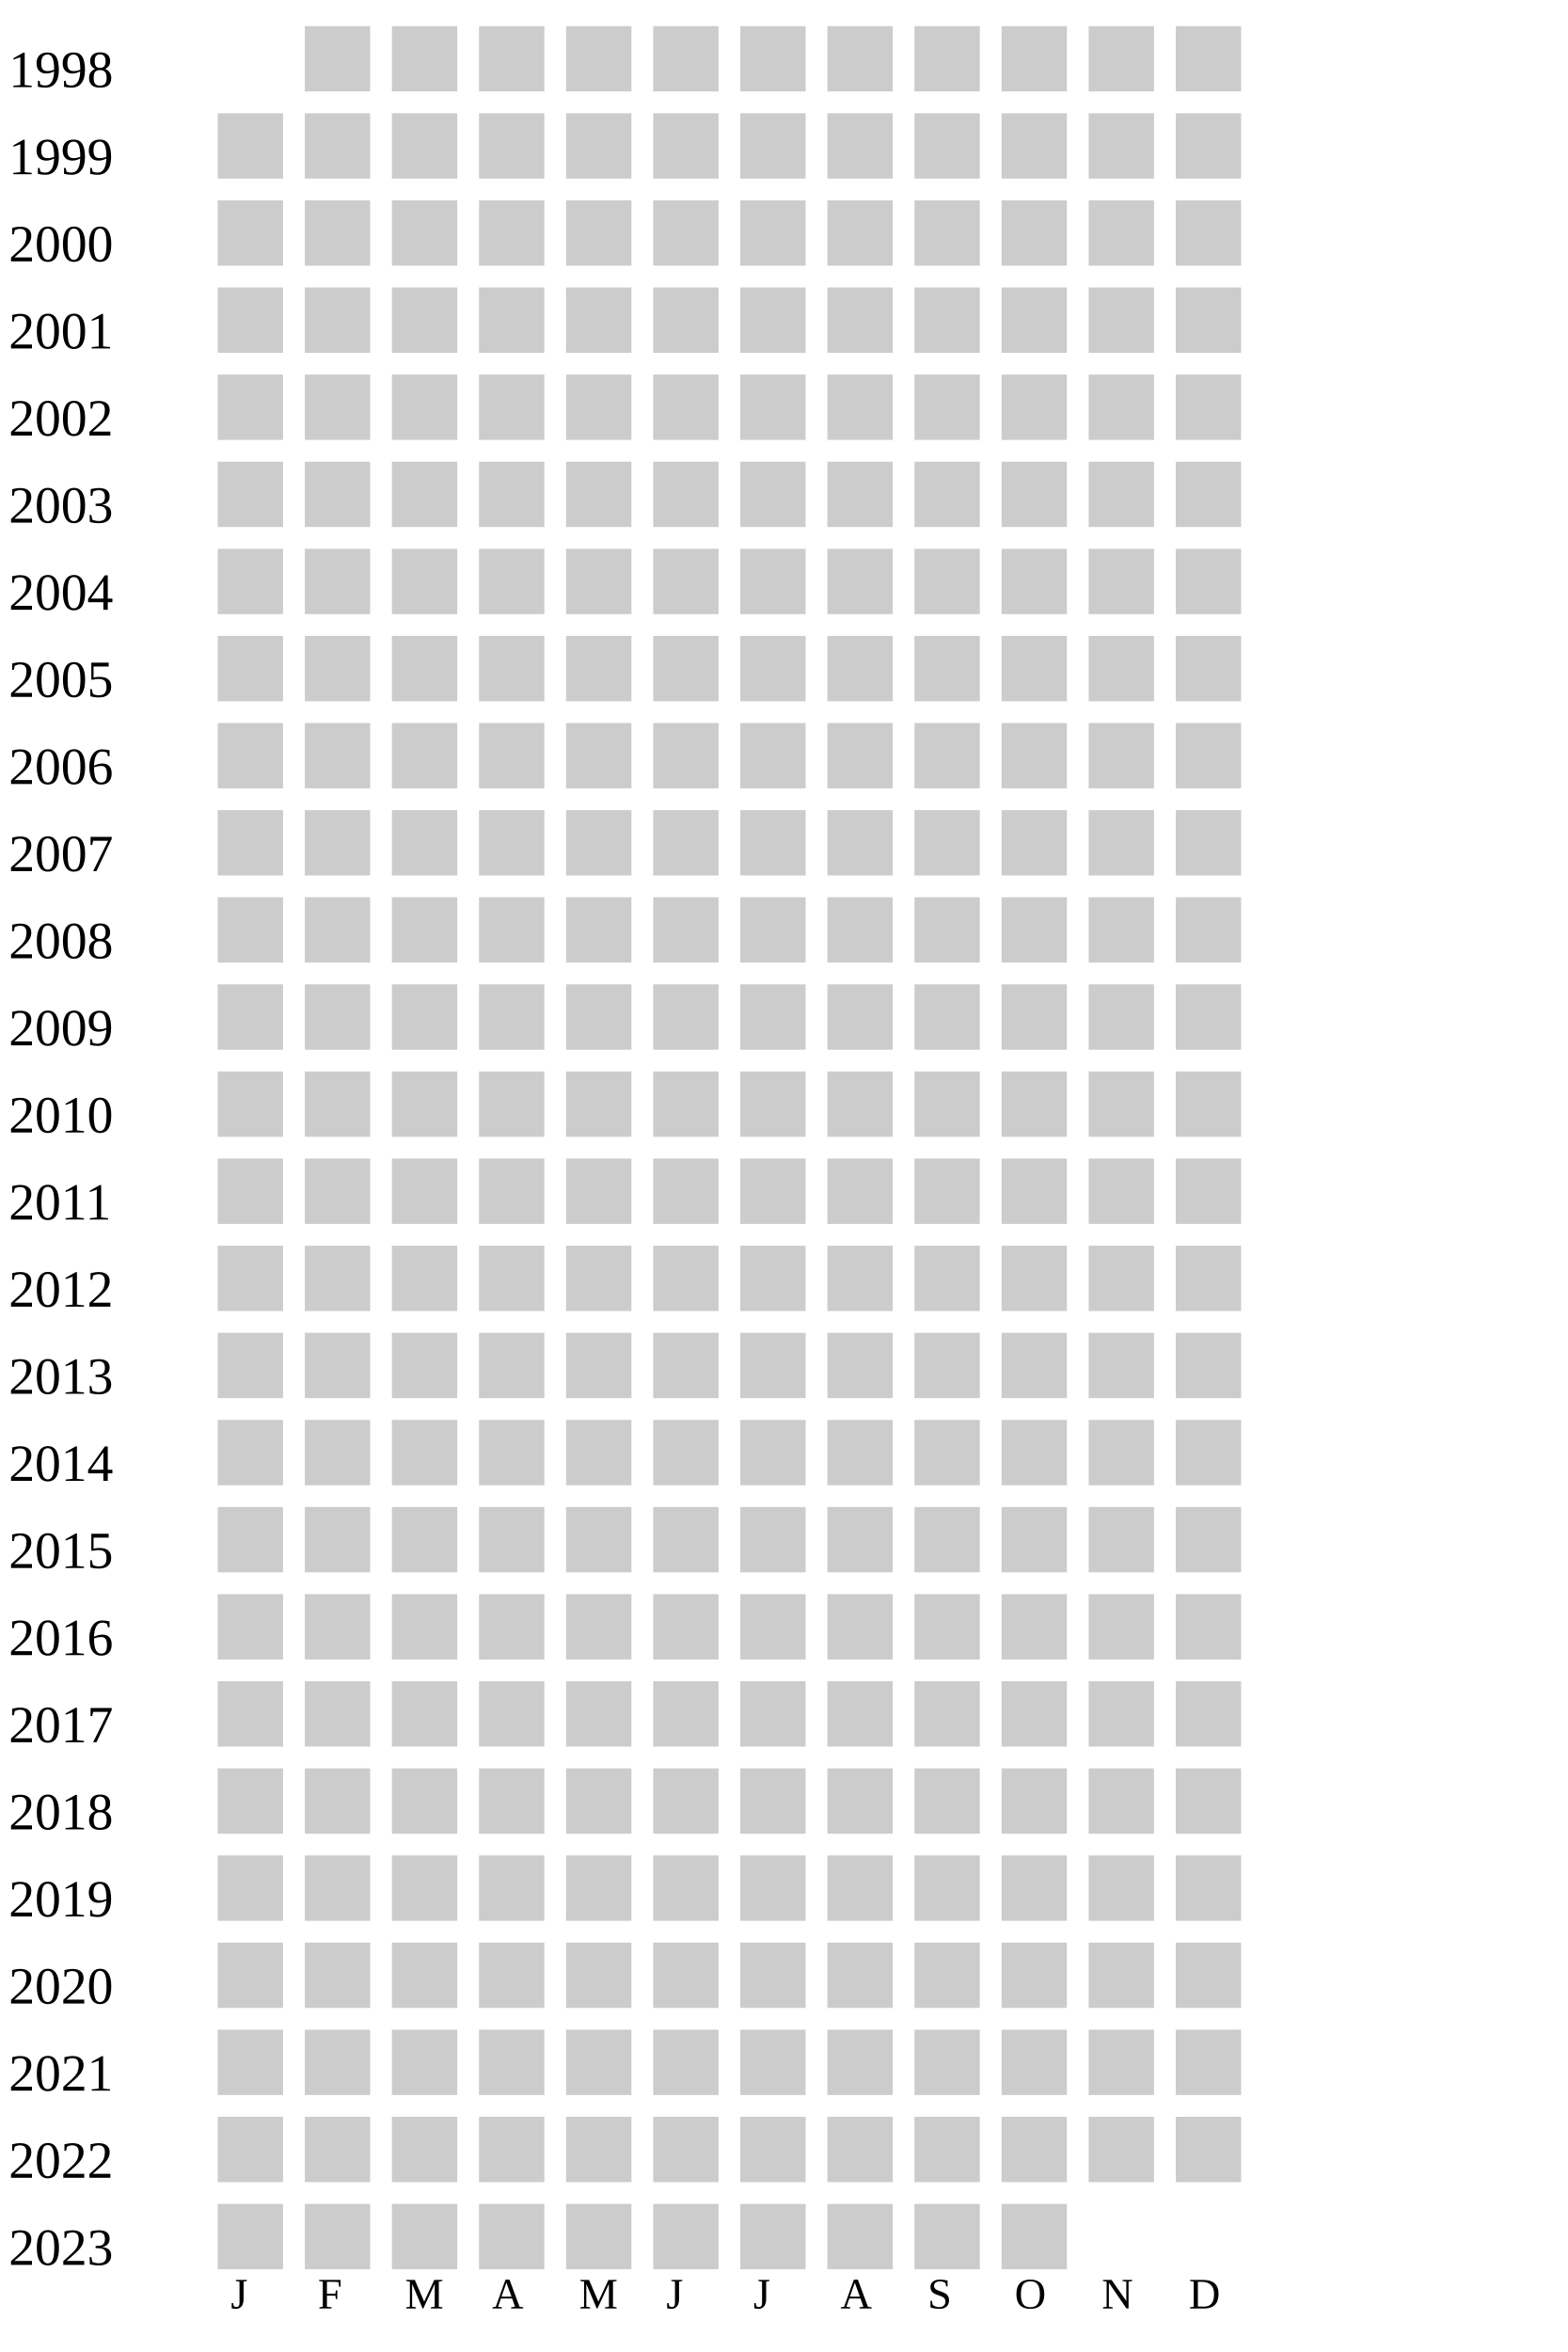
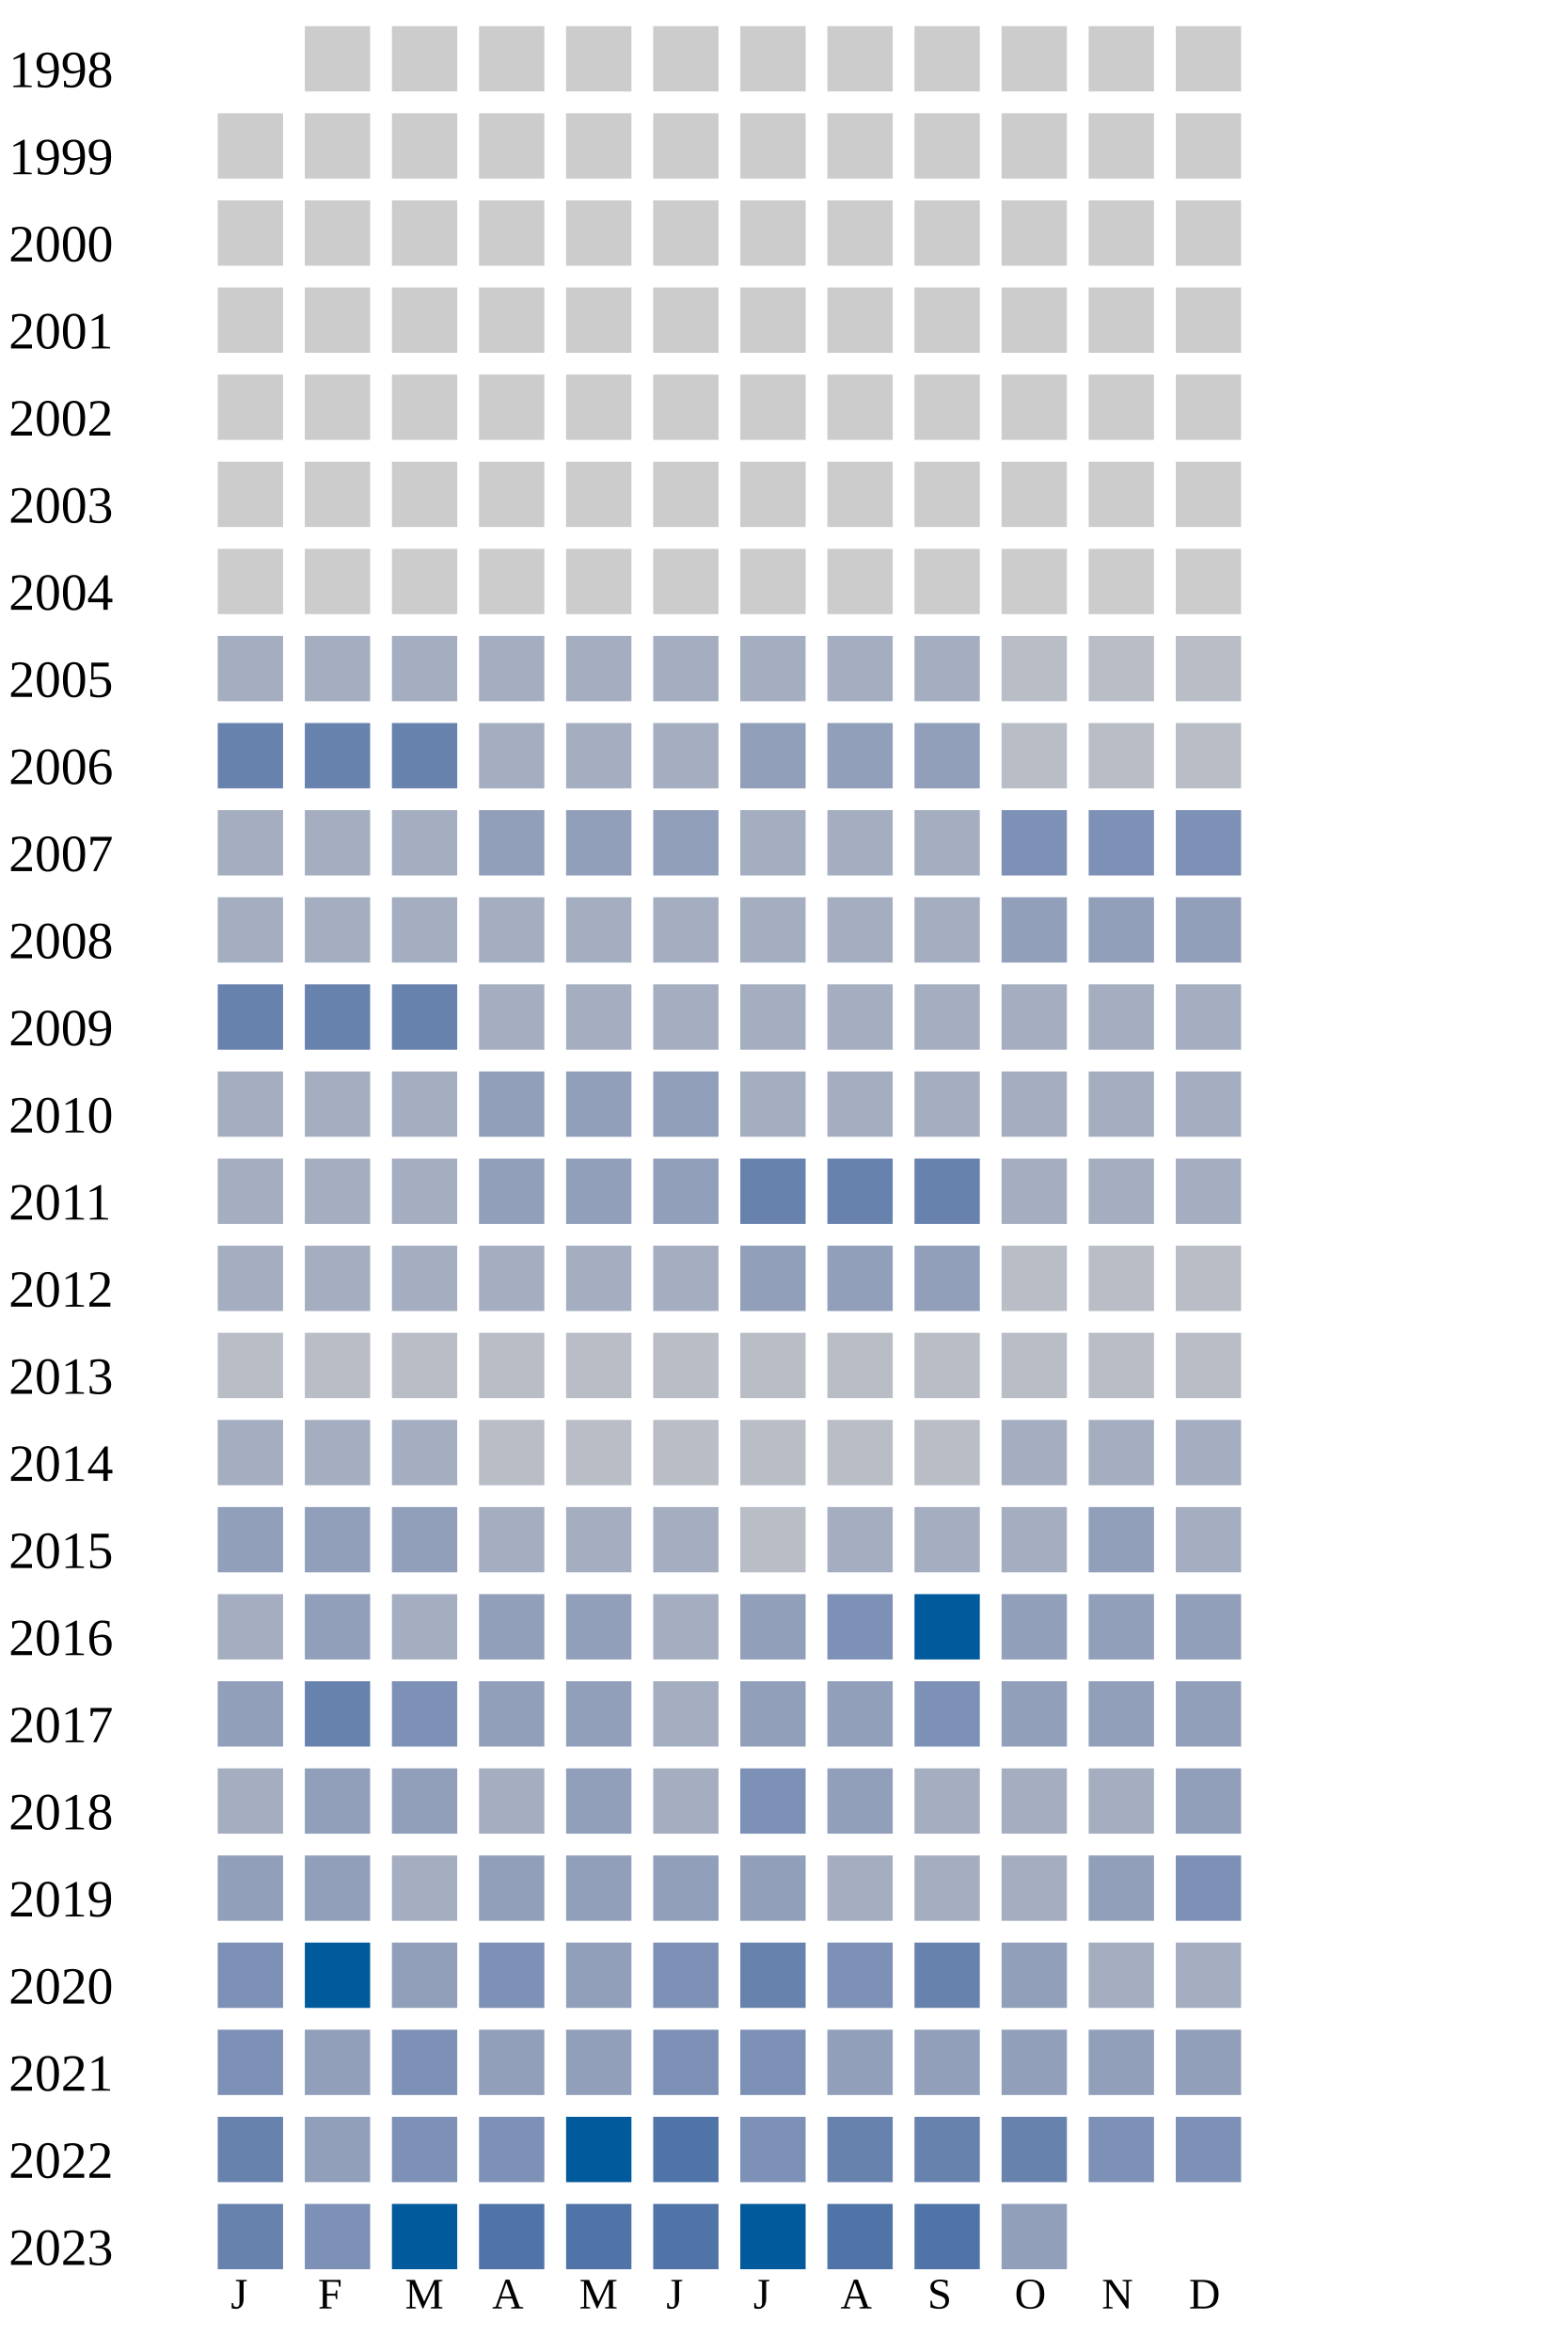
<svg xmlns="http://www.w3.org/2000/svg" width="360" height="540">
  <g transform="translate(0 0)">
    <text x="2" y="20">1998</text>
    <rect x="70" y="6" width="15" height="15" fill="#cccccc" />
    <rect x="90" y="6" width="15" height="15" fill="#cccccc" />
    <rect x="110" y="6" width="15" height="15" fill="#cccccc" />
    <rect x="130" y="6" width="15" height="15" fill="#cccccc" />
    <rect x="150" y="6" width="15" height="15" fill="#cccccc" />
    <rect x="170" y="6" width="15" height="15" fill="#cccccc" />
    <rect x="190" y="6" width="15" height="15" fill="#cccccc" />
    <rect x="210" y="6" width="15" height="15" fill="#cccccc" />
    <rect x="230" y="6" width="15" height="15" fill="#cccccc" />
    <rect x="250" y="6" width="15" height="15" fill="#cccccc" />
    <rect x="270" y="6" width="15" height="15" fill="#cccccc" />
  </g>
  <g transform="translate(0 20)">
    <text x="2" y="20">1999</text>
    <rect x="50" y="6" width="15" height="15" fill="#cccccc" />
    <rect x="70" y="6" width="15" height="15" fill="#cccccc" />
    <rect x="90" y="6" width="15" height="15" fill="#cccccc" />
    <rect x="110" y="6" width="15" height="15" fill="#cccccc" />
    <rect x="130" y="6" width="15" height="15" fill="#cccccc" />
    <rect x="150" y="6" width="15" height="15" fill="#cccccc" />
    <rect x="170" y="6" width="15" height="15" fill="#cccccc" />
    <rect x="190" y="6" width="15" height="15" fill="#cccccc" />
    <rect x="210" y="6" width="15" height="15" fill="#cccccc" />
    <rect x="230" y="6" width="15" height="15" fill="#cccccc" />
    <rect x="250" y="6" width="15" height="15" fill="#cccccc" />
    <rect x="270" y="6" width="15" height="15" fill="#cccccc" />
  </g>
  <g transform="translate(0 40)">
    <text x="2" y="20">2000</text>
    <rect x="50" y="6" width="15" height="15" fill="#cccccc" />
    <rect x="70" y="6" width="15" height="15" fill="#cccccc" />
    <rect x="90" y="6" width="15" height="15" fill="#cccccc" />
    <rect x="110" y="6" width="15" height="15" fill="#cccccc" />
    <rect x="130" y="6" width="15" height="15" fill="#cccccc" />
    <rect x="150" y="6" width="15" height="15" fill="#cccccc" />
    <rect x="170" y="6" width="15" height="15" fill="#cccccc" />
    <rect x="190" y="6" width="15" height="15" fill="#cccccc" />
    <rect x="210" y="6" width="15" height="15" fill="#cccccc" />
    <rect x="230" y="6" width="15" height="15" fill="#cccccc" />
    <rect x="250" y="6" width="15" height="15" fill="#cccccc" />
    <rect x="270" y="6" width="15" height="15" fill="#cccccc" />
  </g>
  <g transform="translate(0 60)">
    <text x="2" y="20">2001</text>
    <rect x="50" y="6" width="15" height="15" fill="#cccccc" />
    <rect x="70" y="6" width="15" height="15" fill="#cccccc" />
    <rect x="90" y="6" width="15" height="15" fill="#cccccc" />
    <rect x="110" y="6" width="15" height="15" fill="#cccccc" />
    <rect x="130" y="6" width="15" height="15" fill="#cccccc" />
    <rect x="150" y="6" width="15" height="15" fill="#cccccc" />
    <rect x="170" y="6" width="15" height="15" fill="#cccccc" />
    <rect x="190" y="6" width="15" height="15" fill="#cccccc" />
    <rect x="210" y="6" width="15" height="15" fill="#cccccc" />
    <rect x="230" y="6" width="15" height="15" fill="#cccccc" />
    <rect x="250" y="6" width="15" height="15" fill="#cccccc" />
    <rect x="270" y="6" width="15" height="15" fill="#cccccc" />
  </g>
  <g transform="translate(0 80)">
    <text x="2" y="20">2002</text>
    <rect x="50" y="6" width="15" height="15" fill="#cccccc" />
    <rect x="70" y="6" width="15" height="15" fill="#cccccc" />
    <rect x="90" y="6" width="15" height="15" fill="#cccccc" />
    <rect x="110" y="6" width="15" height="15" fill="#cccccc" />
    <rect x="130" y="6" width="15" height="15" fill="#cccccc" />
    <rect x="150" y="6" width="15" height="15" fill="#cccccc" />
    <rect x="170" y="6" width="15" height="15" fill="#cccccc" />
    <rect x="190" y="6" width="15" height="15" fill="#cccccc" />
    <rect x="210" y="6" width="15" height="15" fill="#cccccc" />
    <rect x="230" y="6" width="15" height="15" fill="#cccccc" />
    <rect x="250" y="6" width="15" height="15" fill="#cccccc" />
    <rect x="270" y="6" width="15" height="15" fill="#cccccc" />
  </g>
  <g transform="translate(0 100)">
    <text x="2" y="20">2003</text>
    <rect x="50" y="6" width="15" height="15" fill="#cccccc" />
    <rect x="70" y="6" width="15" height="15" fill="#cccccc" />
    <rect x="90" y="6" width="15" height="15" fill="#cccccc" />
    <rect x="110" y="6" width="15" height="15" fill="#cccccc" />
    <rect x="130" y="6" width="15" height="15" fill="#cccccc" />
    <rect x="150" y="6" width="15" height="15" fill="#cccccc" />
    <rect x="170" y="6" width="15" height="15" fill="#cccccc" />
    <rect x="190" y="6" width="15" height="15" fill="#cccccc" />
    <rect x="210" y="6" width="15" height="15" fill="#cccccc" />
    <rect x="230" y="6" width="15" height="15" fill="#cccccc" />
    <rect x="250" y="6" width="15" height="15" fill="#cccccc" />
    <rect x="270" y="6" width="15" height="15" fill="#cccccc" />
  </g>
  <g transform="translate(0 120)">
    <text x="2" y="20">2004</text>
    <rect x="50" y="6" width="15" height="15" fill="#cccccc" />
    <rect x="70" y="6" width="15" height="15" fill="#cccccc" />
    <rect x="90" y="6" width="15" height="15" fill="#cccccc" />
    <rect x="110" y="6" width="15" height="15" fill="#cccccc" />
    <rect x="130" y="6" width="15" height="15" fill="#cccccc" />
    <rect x="150" y="6" width="15" height="15" fill="#cccccc" />
    <rect x="170" y="6" width="15" height="15" fill="#cccccc" />
    <rect x="190" y="6" width="15" height="15" fill="#cccccc" />
    <rect x="210" y="6" width="15" height="15" fill="#cccccc" />
    <rect x="230" y="6" width="15" height="15" fill="#cccccc" />
    <rect x="250" y="6" width="15" height="15" fill="#cccccc" />
    <rect x="270" y="6" width="15" height="15" fill="#cccccc" />
  </g>
  <g transform="translate(0 140)">
    <text x="2" y="20">2005</text>
-     <rect x="50" y="6" width="15" height="15" fill="#cccccc" />
-     <rect x="70" y="6" width="15" height="15" fill="#cccccc" />
-     <rect x="90" y="6" width="15" height="15" fill="#cccccc" />
-     <rect x="110" y="6" width="15" height="15" fill="#cccccc" />
-     <rect x="130" y="6" width="15" height="15" fill="#cccccc" />
-     <rect x="150" y="6" width="15" height="15" fill="#cccccc" />
-     <rect x="170" y="6" width="15" height="15" fill="#cccccc" />
-     <rect x="190" y="6" width="15" height="15" fill="#cccccc" />
-     <rect x="210" y="6" width="15" height="15" fill="#cccccc" />
-     <rect x="230" y="6" width="15" height="15" fill="#cccccc" />
-     <rect x="250" y="6" width="15" height="15" fill="#cccccc" />
-     <rect x="270" y="6" width="15" height="15" fill="#cccccc" />
+     <rect x="50" y="6" width="15" height="15" fill="#a5aec0" />
+     <rect x="70" y="6" width="15" height="15" fill="#a5aec0" />
+     <rect x="90" y="6" width="15" height="15" fill="#a5aec0" />
+     <rect x="110" y="6" width="15" height="15" fill="#a5aec0" />
+     <rect x="130" y="6" width="15" height="15" fill="#a5aec0" />
+     <rect x="150" y="6" width="15" height="15" fill="#a5aec0" />
+     <rect x="170" y="6" width="15" height="15" fill="#a5aec0" />
+     <rect x="190" y="6" width="15" height="15" fill="#a5aec0" />
+     <rect x="210" y="6" width="15" height="15" fill="#a5aec0" />
+     <rect x="230" y="6" width="15" height="15" fill="#b9bdc6" />
+     <rect x="250" y="6" width="15" height="15" fill="#b9bdc6" />
+     <rect x="270" y="6" width="15" height="15" fill="#b9bdc6" />
  </g>
  <g transform="translate(0 160)">
    <text x="2" y="20">2006</text>
-     <rect x="50" y="6" width="15" height="15" fill="#cccccc" />
-     <rect x="70" y="6" width="15" height="15" fill="#cccccc" />
-     <rect x="90" y="6" width="15" height="15" fill="#cccccc" />
-     <rect x="110" y="6" width="15" height="15" fill="#cccccc" />
-     <rect x="130" y="6" width="15" height="15" fill="#cccccc" />
-     <rect x="150" y="6" width="15" height="15" fill="#cccccc" />
-     <rect x="170" y="6" width="15" height="15" fill="#cccccc" />
-     <rect x="190" y="6" width="15" height="15" fill="#cccccc" />
-     <rect x="210" y="6" width="15" height="15" fill="#cccccc" />
-     <rect x="230" y="6" width="15" height="15" fill="#cccccc" />
-     <rect x="250" y="6" width="15" height="15" fill="#cccccc" />
-     <rect x="270" y="6" width="15" height="15" fill="#cccccc" />
+     <rect x="50" y="6" width="15" height="15" fill="#6882ae" />
+     <rect x="70" y="6" width="15" height="15" fill="#6882ae" />
+     <rect x="90" y="6" width="15" height="15" fill="#6882ae" />
+     <rect x="110" y="6" width="15" height="15" fill="#a5aec0" />
+     <rect x="130" y="6" width="15" height="15" fill="#a5aec0" />
+     <rect x="150" y="6" width="15" height="15" fill="#a5aec0" />
+     <rect x="170" y="6" width="15" height="15" fill="#919fba" />
+     <rect x="190" y="6" width="15" height="15" fill="#919fba" />
+     <rect x="210" y="6" width="15" height="15" fill="#919fba" />
+     <rect x="230" y="6" width="15" height="15" fill="#b9bdc6" />
+     <rect x="250" y="6" width="15" height="15" fill="#b9bdc6" />
+     <rect x="270" y="6" width="15" height="15" fill="#b9bdc6" />
  </g>
  <g transform="translate(0 180)">
    <text x="2" y="20">2007</text>
-     <rect x="50" y="6" width="15" height="15" fill="#cccccc" />
-     <rect x="70" y="6" width="15" height="15" fill="#cccccc" />
-     <rect x="90" y="6" width="15" height="15" fill="#cccccc" />
-     <rect x="110" y="6" width="15" height="15" fill="#cccccc" />
-     <rect x="130" y="6" width="15" height="15" fill="#cccccc" />
-     <rect x="150" y="6" width="15" height="15" fill="#cccccc" />
-     <rect x="170" y="6" width="15" height="15" fill="#cccccc" />
-     <rect x="190" y="6" width="15" height="15" fill="#cccccc" />
-     <rect x="210" y="6" width="15" height="15" fill="#cccccc" />
-     <rect x="230" y="6" width="15" height="15" fill="#cccccc" />
-     <rect x="250" y="6" width="15" height="15" fill="#cccccc" />
-     <rect x="270" y="6" width="15" height="15" fill="#cccccc" />
+     <rect x="50" y="6" width="15" height="15" fill="#a5aec0" />
+     <rect x="70" y="6" width="15" height="15" fill="#a5aec0" />
+     <rect x="90" y="6" width="15" height="15" fill="#a5aec0" />
+     <rect x="110" y="6" width="15" height="15" fill="#919fba" />
+     <rect x="130" y="6" width="15" height="15" fill="#919fba" />
+     <rect x="150" y="6" width="15" height="15" fill="#919fba" />
+     <rect x="170" y="6" width="15" height="15" fill="#a5aec0" />
+     <rect x="190" y="6" width="15" height="15" fill="#a5aec0" />
+     <rect x="210" y="6" width="15" height="15" fill="#a5aec0" />
+     <rect x="230" y="6" width="15" height="15" fill="#7d90b5" />
+     <rect x="250" y="6" width="15" height="15" fill="#7d90b5" />
+     <rect x="270" y="6" width="15" height="15" fill="#7d90b5" />
  </g>
  <g transform="translate(0 200)">
    <text x="2" y="20">2008</text>
-     <rect x="50" y="6" width="15" height="15" fill="#cccccc" />
-     <rect x="70" y="6" width="15" height="15" fill="#cccccc" />
-     <rect x="90" y="6" width="15" height="15" fill="#cccccc" />
-     <rect x="110" y="6" width="15" height="15" fill="#cccccc" />
-     <rect x="130" y="6" width="15" height="15" fill="#cccccc" />
-     <rect x="150" y="6" width="15" height="15" fill="#cccccc" />
-     <rect x="170" y="6" width="15" height="15" fill="#cccccc" />
-     <rect x="190" y="6" width="15" height="15" fill="#cccccc" />
-     <rect x="210" y="6" width="15" height="15" fill="#cccccc" />
-     <rect x="230" y="6" width="15" height="15" fill="#cccccc" />
-     <rect x="250" y="6" width="15" height="15" fill="#cccccc" />
-     <rect x="270" y="6" width="15" height="15" fill="#cccccc" />
+     <rect x="50" y="6" width="15" height="15" fill="#a5aec0" />
+     <rect x="70" y="6" width="15" height="15" fill="#a5aec0" />
+     <rect x="90" y="6" width="15" height="15" fill="#a5aec0" />
+     <rect x="110" y="6" width="15" height="15" fill="#a5aec0" />
+     <rect x="130" y="6" width="15" height="15" fill="#a5aec0" />
+     <rect x="150" y="6" width="15" height="15" fill="#a5aec0" />
+     <rect x="170" y="6" width="15" height="15" fill="#a5aec0" />
+     <rect x="190" y="6" width="15" height="15" fill="#a5aec0" />
+     <rect x="210" y="6" width="15" height="15" fill="#a5aec0" />
+     <rect x="230" y="6" width="15" height="15" fill="#919fba" />
+     <rect x="250" y="6" width="15" height="15" fill="#919fba" />
+     <rect x="270" y="6" width="15" height="15" fill="#919fba" />
  </g>
  <g transform="translate(0 220)">
    <text x="2" y="20">2009</text>
-     <rect x="50" y="6" width="15" height="15" fill="#cccccc" />
-     <rect x="70" y="6" width="15" height="15" fill="#cccccc" />
-     <rect x="90" y="6" width="15" height="15" fill="#cccccc" />
-     <rect x="110" y="6" width="15" height="15" fill="#cccccc" />
-     <rect x="130" y="6" width="15" height="15" fill="#cccccc" />
-     <rect x="150" y="6" width="15" height="15" fill="#cccccc" />
-     <rect x="170" y="6" width="15" height="15" fill="#cccccc" />
-     <rect x="190" y="6" width="15" height="15" fill="#cccccc" />
-     <rect x="210" y="6" width="15" height="15" fill="#cccccc" />
-     <rect x="230" y="6" width="15" height="15" fill="#cccccc" />
-     <rect x="250" y="6" width="15" height="15" fill="#cccccc" />
-     <rect x="270" y="6" width="15" height="15" fill="#cccccc" />
+     <rect x="50" y="6" width="15" height="15" fill="#6882ae" />
+     <rect x="70" y="6" width="15" height="15" fill="#6882ae" />
+     <rect x="90" y="6" width="15" height="15" fill="#6882ae" />
+     <rect x="110" y="6" width="15" height="15" fill="#a5aec0" />
+     <rect x="130" y="6" width="15" height="15" fill="#a5aec0" />
+     <rect x="150" y="6" width="15" height="15" fill="#a5aec0" />
+     <rect x="170" y="6" width="15" height="15" fill="#a5aec0" />
+     <rect x="190" y="6" width="15" height="15" fill="#a5aec0" />
+     <rect x="210" y="6" width="15" height="15" fill="#a5aec0" />
+     <rect x="230" y="6" width="15" height="15" fill="#a5aec0" />
+     <rect x="250" y="6" width="15" height="15" fill="#a5aec0" />
+     <rect x="270" y="6" width="15" height="15" fill="#a5aec0" />
  </g>
  <g transform="translate(0 240)">
    <text x="2" y="20">2010</text>
-     <rect x="50" y="6" width="15" height="15" fill="#cccccc" />
-     <rect x="70" y="6" width="15" height="15" fill="#cccccc" />
-     <rect x="90" y="6" width="15" height="15" fill="#cccccc" />
-     <rect x="110" y="6" width="15" height="15" fill="#cccccc" />
-     <rect x="130" y="6" width="15" height="15" fill="#cccccc" />
-     <rect x="150" y="6" width="15" height="15" fill="#cccccc" />
-     <rect x="170" y="6" width="15" height="15" fill="#cccccc" />
-     <rect x="190" y="6" width="15" height="15" fill="#cccccc" />
-     <rect x="210" y="6" width="15" height="15" fill="#cccccc" />
-     <rect x="230" y="6" width="15" height="15" fill="#cccccc" />
-     <rect x="250" y="6" width="15" height="15" fill="#cccccc" />
-     <rect x="270" y="6" width="15" height="15" fill="#cccccc" />
+     <rect x="50" y="6" width="15" height="15" fill="#a5aec0" />
+     <rect x="70" y="6" width="15" height="15" fill="#a5aec0" />
+     <rect x="90" y="6" width="15" height="15" fill="#a5aec0" />
+     <rect x="110" y="6" width="15" height="15" fill="#919fba" />
+     <rect x="130" y="6" width="15" height="15" fill="#919fba" />
+     <rect x="150" y="6" width="15" height="15" fill="#919fba" />
+     <rect x="170" y="6" width="15" height="15" fill="#a5aec0" />
+     <rect x="190" y="6" width="15" height="15" fill="#a5aec0" />
+     <rect x="210" y="6" width="15" height="15" fill="#a5aec0" />
+     <rect x="230" y="6" width="15" height="15" fill="#a5aec0" />
+     <rect x="250" y="6" width="15" height="15" fill="#a5aec0" />
+     <rect x="270" y="6" width="15" height="15" fill="#a5aec0" />
  </g>
  <g transform="translate(0 260)">
    <text x="2" y="20">2011</text>
-     <rect x="50" y="6" width="15" height="15" fill="#cccccc" />
-     <rect x="70" y="6" width="15" height="15" fill="#cccccc" />
-     <rect x="90" y="6" width="15" height="15" fill="#cccccc" />
-     <rect x="110" y="6" width="15" height="15" fill="#cccccc" />
-     <rect x="130" y="6" width="15" height="15" fill="#cccccc" />
-     <rect x="150" y="6" width="15" height="15" fill="#cccccc" />
-     <rect x="170" y="6" width="15" height="15" fill="#cccccc" />
-     <rect x="190" y="6" width="15" height="15" fill="#cccccc" />
-     <rect x="210" y="6" width="15" height="15" fill="#cccccc" />
-     <rect x="230" y="6" width="15" height="15" fill="#cccccc" />
-     <rect x="250" y="6" width="15" height="15" fill="#cccccc" />
-     <rect x="270" y="6" width="15" height="15" fill="#cccccc" />
+     <rect x="50" y="6" width="15" height="15" fill="#a5aec0" />
+     <rect x="70" y="6" width="15" height="15" fill="#a5aec0" />
+     <rect x="90" y="6" width="15" height="15" fill="#a5aec0" />
+     <rect x="110" y="6" width="15" height="15" fill="#919fba" />
+     <rect x="130" y="6" width="15" height="15" fill="#919fba" />
+     <rect x="150" y="6" width="15" height="15" fill="#919fba" />
+     <rect x="170" y="6" width="15" height="15" fill="#6882ae" />
+     <rect x="190" y="6" width="15" height="15" fill="#6882ae" />
+     <rect x="210" y="6" width="15" height="15" fill="#6882ae" />
+     <rect x="230" y="6" width="15" height="15" fill="#a5aec0" />
+     <rect x="250" y="6" width="15" height="15" fill="#a5aec0" />
+     <rect x="270" y="6" width="15" height="15" fill="#a5aec0" />
  </g>
  <g transform="translate(0 280)">
    <text x="2" y="20">2012</text>
-     <rect x="50" y="6" width="15" height="15" fill="#cccccc" />
-     <rect x="70" y="6" width="15" height="15" fill="#cccccc" />
-     <rect x="90" y="6" width="15" height="15" fill="#cccccc" />
-     <rect x="110" y="6" width="15" height="15" fill="#cccccc" />
-     <rect x="130" y="6" width="15" height="15" fill="#cccccc" />
-     <rect x="150" y="6" width="15" height="15" fill="#cccccc" />
-     <rect x="170" y="6" width="15" height="15" fill="#cccccc" />
-     <rect x="190" y="6" width="15" height="15" fill="#cccccc" />
-     <rect x="210" y="6" width="15" height="15" fill="#cccccc" />
-     <rect x="230" y="6" width="15" height="15" fill="#cccccc" />
-     <rect x="250" y="6" width="15" height="15" fill="#cccccc" />
-     <rect x="270" y="6" width="15" height="15" fill="#cccccc" />
+     <rect x="50" y="6" width="15" height="15" fill="#a5aec0" />
+     <rect x="70" y="6" width="15" height="15" fill="#a5aec0" />
+     <rect x="90" y="6" width="15" height="15" fill="#a5aec0" />
+     <rect x="110" y="6" width="15" height="15" fill="#a5aec0" />
+     <rect x="130" y="6" width="15" height="15" fill="#a5aec0" />
+     <rect x="150" y="6" width="15" height="15" fill="#a5aec0" />
+     <rect x="170" y="6" width="15" height="15" fill="#919fba" />
+     <rect x="190" y="6" width="15" height="15" fill="#919fba" />
+     <rect x="210" y="6" width="15" height="15" fill="#919fba" />
+     <rect x="230" y="6" width="15" height="15" fill="#b9bdc6" />
+     <rect x="250" y="6" width="15" height="15" fill="#b9bdc6" />
+     <rect x="270" y="6" width="15" height="15" fill="#b9bdc6" />
  </g>
  <g transform="translate(0 300)">
    <text x="2" y="20">2013</text>
-     <rect x="50" y="6" width="15" height="15" fill="#cccccc" />
-     <rect x="70" y="6" width="15" height="15" fill="#cccccc" />
-     <rect x="90" y="6" width="15" height="15" fill="#cccccc" />
-     <rect x="110" y="6" width="15" height="15" fill="#cccccc" />
-     <rect x="130" y="6" width="15" height="15" fill="#cccccc" />
-     <rect x="150" y="6" width="15" height="15" fill="#cccccc" />
-     <rect x="170" y="6" width="15" height="15" fill="#cccccc" />
-     <rect x="190" y="6" width="15" height="15" fill="#cccccc" />
-     <rect x="210" y="6" width="15" height="15" fill="#cccccc" />
-     <rect x="230" y="6" width="15" height="15" fill="#cccccc" />
-     <rect x="250" y="6" width="15" height="15" fill="#cccccc" />
-     <rect x="270" y="6" width="15" height="15" fill="#cccccc" />
+     <rect x="50" y="6" width="15" height="15" fill="#b9bdc6" />
+     <rect x="70" y="6" width="15" height="15" fill="#b9bdc6" />
+     <rect x="90" y="6" width="15" height="15" fill="#b9bdc6" />
+     <rect x="110" y="6" width="15" height="15" fill="#b9bdc6" />
+     <rect x="130" y="6" width="15" height="15" fill="#b9bdc6" />
+     <rect x="150" y="6" width="15" height="15" fill="#b9bdc6" />
+     <rect x="170" y="6" width="15" height="15" fill="#b9bdc6" />
+     <rect x="190" y="6" width="15" height="15" fill="#b9bdc6" />
+     <rect x="210" y="6" width="15" height="15" fill="#b9bdc6" />
+     <rect x="230" y="6" width="15" height="15" fill="#b9bdc6" />
+     <rect x="250" y="6" width="15" height="15" fill="#b9bdc6" />
+     <rect x="270" y="6" width="15" height="15" fill="#b9bdc6" />
  </g>
  <g transform="translate(0 320)">
    <text x="2" y="20">2014</text>
-     <rect x="50" y="6" width="15" height="15" fill="#cccccc" />
-     <rect x="70" y="6" width="15" height="15" fill="#cccccc" />
-     <rect x="90" y="6" width="15" height="15" fill="#cccccc" />
-     <rect x="110" y="6" width="15" height="15" fill="#cccccc" />
-     <rect x="130" y="6" width="15" height="15" fill="#cccccc" />
-     <rect x="150" y="6" width="15" height="15" fill="#cccccc" />
-     <rect x="170" y="6" width="15" height="15" fill="#cccccc" />
-     <rect x="190" y="6" width="15" height="15" fill="#cccccc" />
-     <rect x="210" y="6" width="15" height="15" fill="#cccccc" />
-     <rect x="230" y="6" width="15" height="15" fill="#cccccc" />
-     <rect x="250" y="6" width="15" height="15" fill="#cccccc" />
-     <rect x="270" y="6" width="15" height="15" fill="#cccccc" />
+     <rect x="50" y="6" width="15" height="15" fill="#a5aec0" />
+     <rect x="70" y="6" width="15" height="15" fill="#a5aec0" />
+     <rect x="90" y="6" width="15" height="15" fill="#a5aec0" />
+     <rect x="110" y="6" width="15" height="15" fill="#b9bdc6" />
+     <rect x="130" y="6" width="15" height="15" fill="#b9bdc6" />
+     <rect x="150" y="6" width="15" height="15" fill="#b9bdc6" />
+     <rect x="170" y="6" width="15" height="15" fill="#b9bdc6" />
+     <rect x="190" y="6" width="15" height="15" fill="#b9bdc6" />
+     <rect x="210" y="6" width="15" height="15" fill="#b9bdc6" />
+     <rect x="230" y="6" width="15" height="15" fill="#a5aec0" />
+     <rect x="250" y="6" width="15" height="15" fill="#a5aec0" />
+     <rect x="270" y="6" width="15" height="15" fill="#a5aec0" />
  </g>
  <g transform="translate(0 340)">
    <text x="2" y="20">2015</text>
-     <rect x="50" y="6" width="15" height="15" fill="#cccccc" />
-     <rect x="70" y="6" width="15" height="15" fill="#cccccc" />
-     <rect x="90" y="6" width="15" height="15" fill="#cccccc" />
-     <rect x="110" y="6" width="15" height="15" fill="#cccccc" />
-     <rect x="130" y="6" width="15" height="15" fill="#cccccc" />
-     <rect x="150" y="6" width="15" height="15" fill="#cccccc" />
-     <rect x="170" y="6" width="15" height="15" fill="#cccccc" />
-     <rect x="190" y="6" width="15" height="15" fill="#cccccc" />
-     <rect x="210" y="6" width="15" height="15" fill="#cccccc" />
-     <rect x="230" y="6" width="15" height="15" fill="#cccccc" />
-     <rect x="250" y="6" width="15" height="15" fill="#cccccc" />
-     <rect x="270" y="6" width="15" height="15" fill="#cccccc" />
+     <rect x="50" y="6" width="15" height="15" fill="#919fba" />
+     <rect x="70" y="6" width="15" height="15" fill="#919fba" />
+     <rect x="90" y="6" width="15" height="15" fill="#919fba" />
+     <rect x="110" y="6" width="15" height="15" fill="#a5aec0" />
+     <rect x="130" y="6" width="15" height="15" fill="#a5aec0" />
+     <rect x="150" y="6" width="15" height="15" fill="#a5aec0" />
+     <rect x="170" y="6" width="15" height="15" fill="#b9bdc6" />
+     <rect x="190" y="6" width="15" height="15" fill="#a5aec0" />
+     <rect x="210" y="6" width="15" height="15" fill="#a5aec0" />
+     <rect x="230" y="6" width="15" height="15" fill="#a5aec0" />
+     <rect x="250" y="6" width="15" height="15" fill="#919fba" />
+     <rect x="270" y="6" width="15" height="15" fill="#a5aec0" />
  </g>
  <g transform="translate(0 360)">
    <text x="2" y="20">2016</text>
-     <rect x="50" y="6" width="15" height="15" fill="#cccccc" />
-     <rect x="70" y="6" width="15" height="15" fill="#cccccc" />
-     <rect x="90" y="6" width="15" height="15" fill="#cccccc" />
-     <rect x="110" y="6" width="15" height="15" fill="#cccccc" />
-     <rect x="130" y="6" width="15" height="15" fill="#cccccc" />
-     <rect x="150" y="6" width="15" height="15" fill="#cccccc" />
-     <rect x="170" y="6" width="15" height="15" fill="#cccccc" />
-     <rect x="190" y="6" width="15" height="15" fill="#cccccc" />
-     <rect x="210" y="6" width="15" height="15" fill="#cccccc" />
-     <rect x="230" y="6" width="15" height="15" fill="#cccccc" />
-     <rect x="250" y="6" width="15" height="15" fill="#cccccc" />
-     <rect x="270" y="6" width="15" height="15" fill="#cccccc" />
+     <rect x="50" y="6" width="15" height="15" fill="#a5aec0" />
+     <rect x="70" y="6" width="15" height="15" fill="#919fba" />
+     <rect x="90" y="6" width="15" height="15" fill="#a5aec0" />
+     <rect x="110" y="6" width="15" height="15" fill="#919fba" />
+     <rect x="130" y="6" width="15" height="15" fill="#919fba" />
+     <rect x="150" y="6" width="15" height="15" fill="#a5aec0" />
+     <rect x="170" y="6" width="15" height="15" fill="#919fba" />
+     <rect x="190" y="6" width="15" height="15" fill="#7d90b5" />
+     <rect x="210" y="6" width="15" height="15" fill="#005a9c" />
+     <rect x="230" y="6" width="15" height="15" fill="#919fba" />
+     <rect x="250" y="6" width="15" height="15" fill="#919fba" />
+     <rect x="270" y="6" width="15" height="15" fill="#919fba" />
  </g>
  <g transform="translate(0 380)">
    <text x="2" y="20">2017</text>
-     <rect x="50" y="6" width="15" height="15" fill="#cccccc" />
-     <rect x="70" y="6" width="15" height="15" fill="#cccccc" />
-     <rect x="90" y="6" width="15" height="15" fill="#cccccc" />
-     <rect x="110" y="6" width="15" height="15" fill="#cccccc" />
-     <rect x="130" y="6" width="15" height="15" fill="#cccccc" />
-     <rect x="150" y="6" width="15" height="15" fill="#cccccc" />
-     <rect x="170" y="6" width="15" height="15" fill="#cccccc" />
-     <rect x="190" y="6" width="15" height="15" fill="#cccccc" />
-     <rect x="210" y="6" width="15" height="15" fill="#cccccc" />
-     <rect x="230" y="6" width="15" height="15" fill="#cccccc" />
-     <rect x="250" y="6" width="15" height="15" fill="#cccccc" />
-     <rect x="270" y="6" width="15" height="15" fill="#cccccc" />
+     <rect x="50" y="6" width="15" height="15" fill="#919fba" />
+     <rect x="70" y="6" width="15" height="15" fill="#6882ae" />
+     <rect x="90" y="6" width="15" height="15" fill="#7d90b5" />
+     <rect x="110" y="6" width="15" height="15" fill="#919fba" />
+     <rect x="130" y="6" width="15" height="15" fill="#919fba" />
+     <rect x="150" y="6" width="15" height="15" fill="#a5aec0" />
+     <rect x="170" y="6" width="15" height="15" fill="#919fba" />
+     <rect x="190" y="6" width="15" height="15" fill="#919fba" />
+     <rect x="210" y="6" width="15" height="15" fill="#7d90b5" />
+     <rect x="230" y="6" width="15" height="15" fill="#919fba" />
+     <rect x="250" y="6" width="15" height="15" fill="#919fba" />
+     <rect x="270" y="6" width="15" height="15" fill="#919fba" />
  </g>
  <g transform="translate(0 400)">
    <text x="2" y="20">2018</text>
-     <rect x="50" y="6" width="15" height="15" fill="#cccccc" />
-     <rect x="70" y="6" width="15" height="15" fill="#cccccc" />
-     <rect x="90" y="6" width="15" height="15" fill="#cccccc" />
-     <rect x="110" y="6" width="15" height="15" fill="#cccccc" />
-     <rect x="130" y="6" width="15" height="15" fill="#cccccc" />
-     <rect x="150" y="6" width="15" height="15" fill="#cccccc" />
-     <rect x="170" y="6" width="15" height="15" fill="#cccccc" />
-     <rect x="190" y="6" width="15" height="15" fill="#cccccc" />
-     <rect x="210" y="6" width="15" height="15" fill="#cccccc" />
-     <rect x="230" y="6" width="15" height="15" fill="#cccccc" />
-     <rect x="250" y="6" width="15" height="15" fill="#cccccc" />
-     <rect x="270" y="6" width="15" height="15" fill="#cccccc" />
+     <rect x="50" y="6" width="15" height="15" fill="#a5aec0" />
+     <rect x="70" y="6" width="15" height="15" fill="#919fba" />
+     <rect x="90" y="6" width="15" height="15" fill="#919fba" />
+     <rect x="110" y="6" width="15" height="15" fill="#a5aec0" />
+     <rect x="130" y="6" width="15" height="15" fill="#919fba" />
+     <rect x="150" y="6" width="15" height="15" fill="#a5aec0" />
+     <rect x="170" y="6" width="15" height="15" fill="#7d90b5" />
+     <rect x="190" y="6" width="15" height="15" fill="#919fba" />
+     <rect x="210" y="6" width="15" height="15" fill="#a5aec0" />
+     <rect x="230" y="6" width="15" height="15" fill="#a5aec0" />
+     <rect x="250" y="6" width="15" height="15" fill="#a5aec0" />
+     <rect x="270" y="6" width="15" height="15" fill="#919fba" />
  </g>
  <g transform="translate(0 420)">
    <text x="2" y="20">2019</text>
-     <rect x="50" y="6" width="15" height="15" fill="#cccccc" />
-     <rect x="70" y="6" width="15" height="15" fill="#cccccc" />
-     <rect x="90" y="6" width="15" height="15" fill="#cccccc" />
-     <rect x="110" y="6" width="15" height="15" fill="#cccccc" />
-     <rect x="130" y="6" width="15" height="15" fill="#cccccc" />
-     <rect x="150" y="6" width="15" height="15" fill="#cccccc" />
-     <rect x="170" y="6" width="15" height="15" fill="#cccccc" />
-     <rect x="190" y="6" width="15" height="15" fill="#cccccc" />
-     <rect x="210" y="6" width="15" height="15" fill="#cccccc" />
-     <rect x="230" y="6" width="15" height="15" fill="#cccccc" />
-     <rect x="250" y="6" width="15" height="15" fill="#cccccc" />
-     <rect x="270" y="6" width="15" height="15" fill="#cccccc" />
+     <rect x="50" y="6" width="15" height="15" fill="#919fba" />
+     <rect x="70" y="6" width="15" height="15" fill="#919fba" />
+     <rect x="90" y="6" width="15" height="15" fill="#a5aec0" />
+     <rect x="110" y="6" width="15" height="15" fill="#919fba" />
+     <rect x="130" y="6" width="15" height="15" fill="#919fba" />
+     <rect x="150" y="6" width="15" height="15" fill="#919fba" />
+     <rect x="170" y="6" width="15" height="15" fill="#919fba" />
+     <rect x="190" y="6" width="15" height="15" fill="#a5aec0" />
+     <rect x="210" y="6" width="15" height="15" fill="#a5aec0" />
+     <rect x="230" y="6" width="15" height="15" fill="#a5aec0" />
+     <rect x="250" y="6" width="15" height="15" fill="#919fba" />
+     <rect x="270" y="6" width="15" height="15" fill="#7d90b5" />
  </g>
  <g transform="translate(0 440)">
    <text x="2" y="20">2020</text>
-     <rect x="50" y="6" width="15" height="15" fill="#cccccc" />
-     <rect x="70" y="6" width="15" height="15" fill="#cccccc" />
-     <rect x="90" y="6" width="15" height="15" fill="#cccccc" />
-     <rect x="110" y="6" width="15" height="15" fill="#cccccc" />
-     <rect x="130" y="6" width="15" height="15" fill="#cccccc" />
-     <rect x="150" y="6" width="15" height="15" fill="#cccccc" />
-     <rect x="170" y="6" width="15" height="15" fill="#cccccc" />
-     <rect x="190" y="6" width="15" height="15" fill="#cccccc" />
-     <rect x="210" y="6" width="15" height="15" fill="#cccccc" />
-     <rect x="230" y="6" width="15" height="15" fill="#cccccc" />
-     <rect x="250" y="6" width="15" height="15" fill="#cccccc" />
-     <rect x="270" y="6" width="15" height="15" fill="#cccccc" />
+     <rect x="50" y="6" width="15" height="15" fill="#7d90b5" />
+     <rect x="70" y="6" width="15" height="15" fill="#005a9c" />
+     <rect x="90" y="6" width="15" height="15" fill="#919fba" />
+     <rect x="110" y="6" width="15" height="15" fill="#7d90b5" />
+     <rect x="130" y="6" width="15" height="15" fill="#919fba" />
+     <rect x="150" y="6" width="15" height="15" fill="#7d90b5" />
+     <rect x="170" y="6" width="15" height="15" fill="#6882ae" />
+     <rect x="190" y="6" width="15" height="15" fill="#7d90b5" />
+     <rect x="210" y="6" width="15" height="15" fill="#6882ae" />
+     <rect x="230" y="6" width="15" height="15" fill="#919fba" />
+     <rect x="250" y="6" width="15" height="15" fill="#a5aec0" />
+     <rect x="270" y="6" width="15" height="15" fill="#a5aec0" />
  </g>
  <g transform="translate(0 460)">
    <text x="2" y="20">2021</text>
-     <rect x="50" y="6" width="15" height="15" fill="#cccccc" />
-     <rect x="70" y="6" width="15" height="15" fill="#cccccc" />
-     <rect x="90" y="6" width="15" height="15" fill="#cccccc" />
-     <rect x="110" y="6" width="15" height="15" fill="#cccccc" />
-     <rect x="130" y="6" width="15" height="15" fill="#cccccc" />
-     <rect x="150" y="6" width="15" height="15" fill="#cccccc" />
-     <rect x="170" y="6" width="15" height="15" fill="#cccccc" />
-     <rect x="190" y="6" width="15" height="15" fill="#cccccc" />
-     <rect x="210" y="6" width="15" height="15" fill="#cccccc" />
-     <rect x="230" y="6" width="15" height="15" fill="#cccccc" />
-     <rect x="250" y="6" width="15" height="15" fill="#cccccc" />
-     <rect x="270" y="6" width="15" height="15" fill="#cccccc" />
+     <rect x="50" y="6" width="15" height="15" fill="#7d90b5" />
+     <rect x="70" y="6" width="15" height="15" fill="#919fba" />
+     <rect x="90" y="6" width="15" height="15" fill="#7d90b5" />
+     <rect x="110" y="6" width="15" height="15" fill="#919fba" />
+     <rect x="130" y="6" width="15" height="15" fill="#919fba" />
+     <rect x="150" y="6" width="15" height="15" fill="#7d90b5" />
+     <rect x="170" y="6" width="15" height="15" fill="#7d90b5" />
+     <rect x="190" y="6" width="15" height="15" fill="#919fba" />
+     <rect x="210" y="6" width="15" height="15" fill="#919fba" />
+     <rect x="230" y="6" width="15" height="15" fill="#919fba" />
+     <rect x="250" y="6" width="15" height="15" fill="#919fba" />
+     <rect x="270" y="6" width="15" height="15" fill="#919fba" />
  </g>
  <g transform="translate(0 480)">
    <text x="2" y="20">2022</text>
-     <rect x="50" y="6" width="15" height="15" fill="#cccccc" />
-     <rect x="70" y="6" width="15" height="15" fill="#cccccc" />
-     <rect x="90" y="6" width="15" height="15" fill="#cccccc" />
-     <rect x="110" y="6" width="15" height="15" fill="#cccccc" />
-     <rect x="130" y="6" width="15" height="15" fill="#cccccc" />
-     <rect x="150" y="6" width="15" height="15" fill="#cccccc" />
-     <rect x="170" y="6" width="15" height="15" fill="#cccccc" />
-     <rect x="190" y="6" width="15" height="15" fill="#cccccc" />
-     <rect x="210" y="6" width="15" height="15" fill="#cccccc" />
-     <rect x="230" y="6" width="15" height="15" fill="#cccccc" />
-     <rect x="250" y="6" width="15" height="15" fill="#cccccc" />
-     <rect x="270" y="6" width="15" height="15" fill="#cccccc" />
+     <rect x="50" y="6" width="15" height="15" fill="#6882ae" />
+     <rect x="70" y="6" width="15" height="15" fill="#919fba" />
+     <rect x="90" y="6" width="15" height="15" fill="#7d90b5" />
+     <rect x="110" y="6" width="15" height="15" fill="#7d90b5" />
+     <rect x="130" y="6" width="15" height="15" fill="#005a9c" />
+     <rect x="150" y="6" width="15" height="15" fill="#5174a8" />
+     <rect x="170" y="6" width="15" height="15" fill="#7d90b5" />
+     <rect x="190" y="6" width="15" height="15" fill="#6882ae" />
+     <rect x="210" y="6" width="15" height="15" fill="#6882ae" />
+     <rect x="230" y="6" width="15" height="15" fill="#6882ae" />
+     <rect x="250" y="6" width="15" height="15" fill="#7d90b5" />
+     <rect x="270" y="6" width="15" height="15" fill="#7d90b5" />
  </g>
  <g transform="translate(0 500)">
    <text x="2" y="20">2023</text>
-     <rect x="50" y="6" width="15" height="15" fill="#cccccc" />
-     <rect x="70" y="6" width="15" height="15" fill="#cccccc" />
-     <rect x="90" y="6" width="15" height="15" fill="#cccccc" />
-     <rect x="110" y="6" width="15" height="15" fill="#cccccc" />
-     <rect x="130" y="6" width="15" height="15" fill="#cccccc" />
-     <rect x="150" y="6" width="15" height="15" fill="#cccccc" />
-     <rect x="170" y="6" width="15" height="15" fill="#cccccc" />
-     <rect x="190" y="6" width="15" height="15" fill="#cccccc" />
-     <rect x="210" y="6" width="15" height="15" fill="#cccccc" />
-     <rect x="230" y="6" width="15" height="15" fill="#cccccc" />
+     <rect x="50" y="6" width="15" height="15" fill="#6882ae" />
+     <rect x="70" y="6" width="15" height="15" fill="#7d90b5" />
+     <rect x="90" y="6" width="15" height="15" fill="#005a9c" />
+     <rect x="110" y="6" width="15" height="15" fill="#5174a8" />
+     <rect x="130" y="6" width="15" height="15" fill="#5174a8" />
+     <rect x="150" y="6" width="15" height="15" fill="#5174a8" />
+     <rect x="170" y="6" width="15" height="15" fill="#005a9c" />
+     <rect x="190" y="6" width="15" height="15" fill="#5174a8" />
+     <rect x="210" y="6" width="15" height="15" fill="#5174a8" />
+     <rect x="230" y="6" width="15" height="15" fill="#919fba" />
  </g>
  <text style="font-size: 10px; text-align: center" x="53" y="530">J</text>
  <text style="font-size: 10px; text-align: center" x="73" y="530">F</text>
  <text style="font-size: 10px; text-align: center" x="93" y="530">M</text>
  <text style="font-size: 10px; text-align: center" x="113" y="530">A</text>
  <text style="font-size: 10px; text-align: center" x="133" y="530">M</text>
  <text style="font-size: 10px; text-align: center" x="153" y="530">J</text>
  <text style="font-size: 10px; text-align: center" x="173" y="530">J</text>
  <text style="font-size: 10px; text-align: center" x="193" y="530">A</text>
  <text style="font-size: 10px; text-align: center" x="213" y="530">S</text>
  <text style="font-size: 10px; text-align: center" x="233" y="530">O</text>
  <text style="font-size: 10px; text-align: center" x="253" y="530">N</text>
  <text style="font-size: 10px; text-align: center" x="273" y="530">D</text>
  <text style="font-size: 10px;" x="155" y="549">Less</text>
  <rect fill="#b9bdc6" width="10" height="10" x="180" y="540" />
  <rect fill="#919fba" width="10" height="10" x="195" y="540" />
  <rect fill="#6882ae" width="10" height="10" x="210" y="540" />
  <rect fill="#005a9c" width="10" height="10" x="225" y="540" />
  <text x="240" y="549" style="font-size: 10px;">More</text>
</svg>
